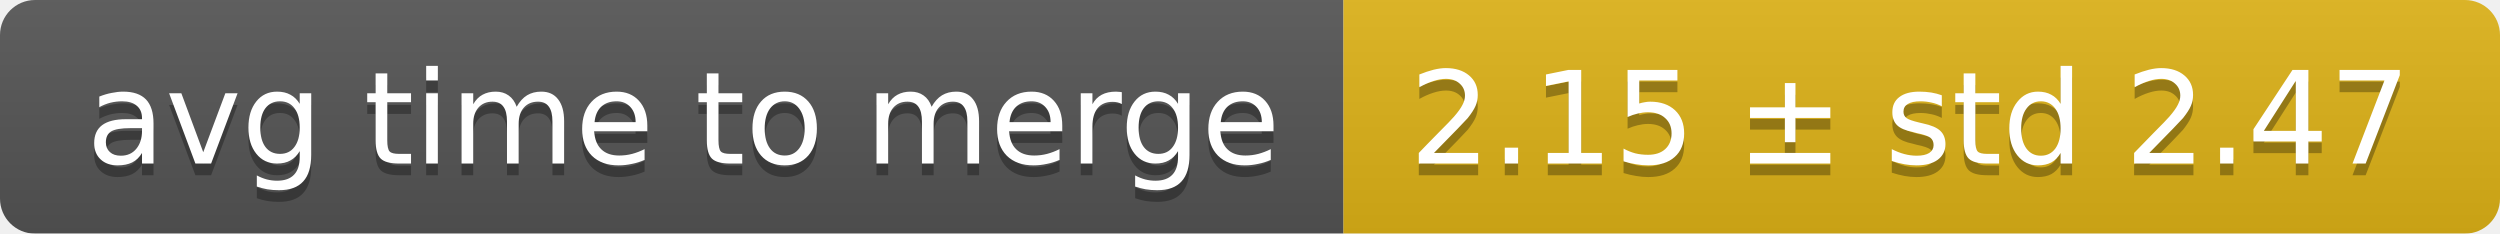
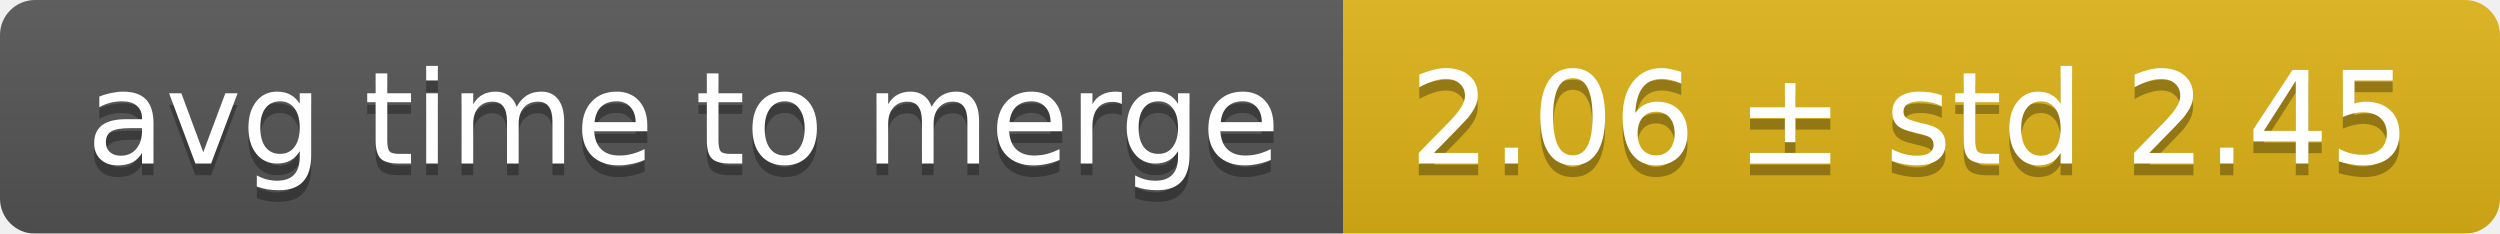
<svg xmlns="http://www.w3.org/2000/svg" width="214" height="20">
  <linearGradient id="smooth" x2="0" y2="100%">
    <stop offset="0" stop-color="#bbb" stop-opacity=".1" />
    <stop offset="1" stop-opacity=".1" />
  </linearGradient>
  <mask id="round">
    <rect width="214" height="20" rx="3" fill="#fff" />
  </mask>
  <g mask="url(#round)">
    <rect width="115" height="20" fill="#555" />
    <rect x="115" width="99" height="20" fill="#dfb317" />
    <rect width="214" height="20" fill="url(#smooth)" />
  </g>
  <g fill="#fff" text-anchor="middle" font-family="DejaVu Sans,Verdana,Geneva,sans-serif" font-size="11">
    <text x="58.5" y="15" fill="#010101" fill-opacity=".3">avg time to merge</text>
    <text x="58.5" y="14">avg time to merge</text>
-     <text x="163.5" y="15" fill="#010101" fill-opacity=".3">2.15 ± std 2.47</text>
-     <text x="163.5" y="14">2.15 ± std 2.47</text>
+     <text x="163.5" y="15" fill="#010101" fill-opacity=".3">2.06 ± std 2.45</text>
+     <text x="163.5" y="14">2.06 ± std 2.45</text>
  </g>
</svg>
